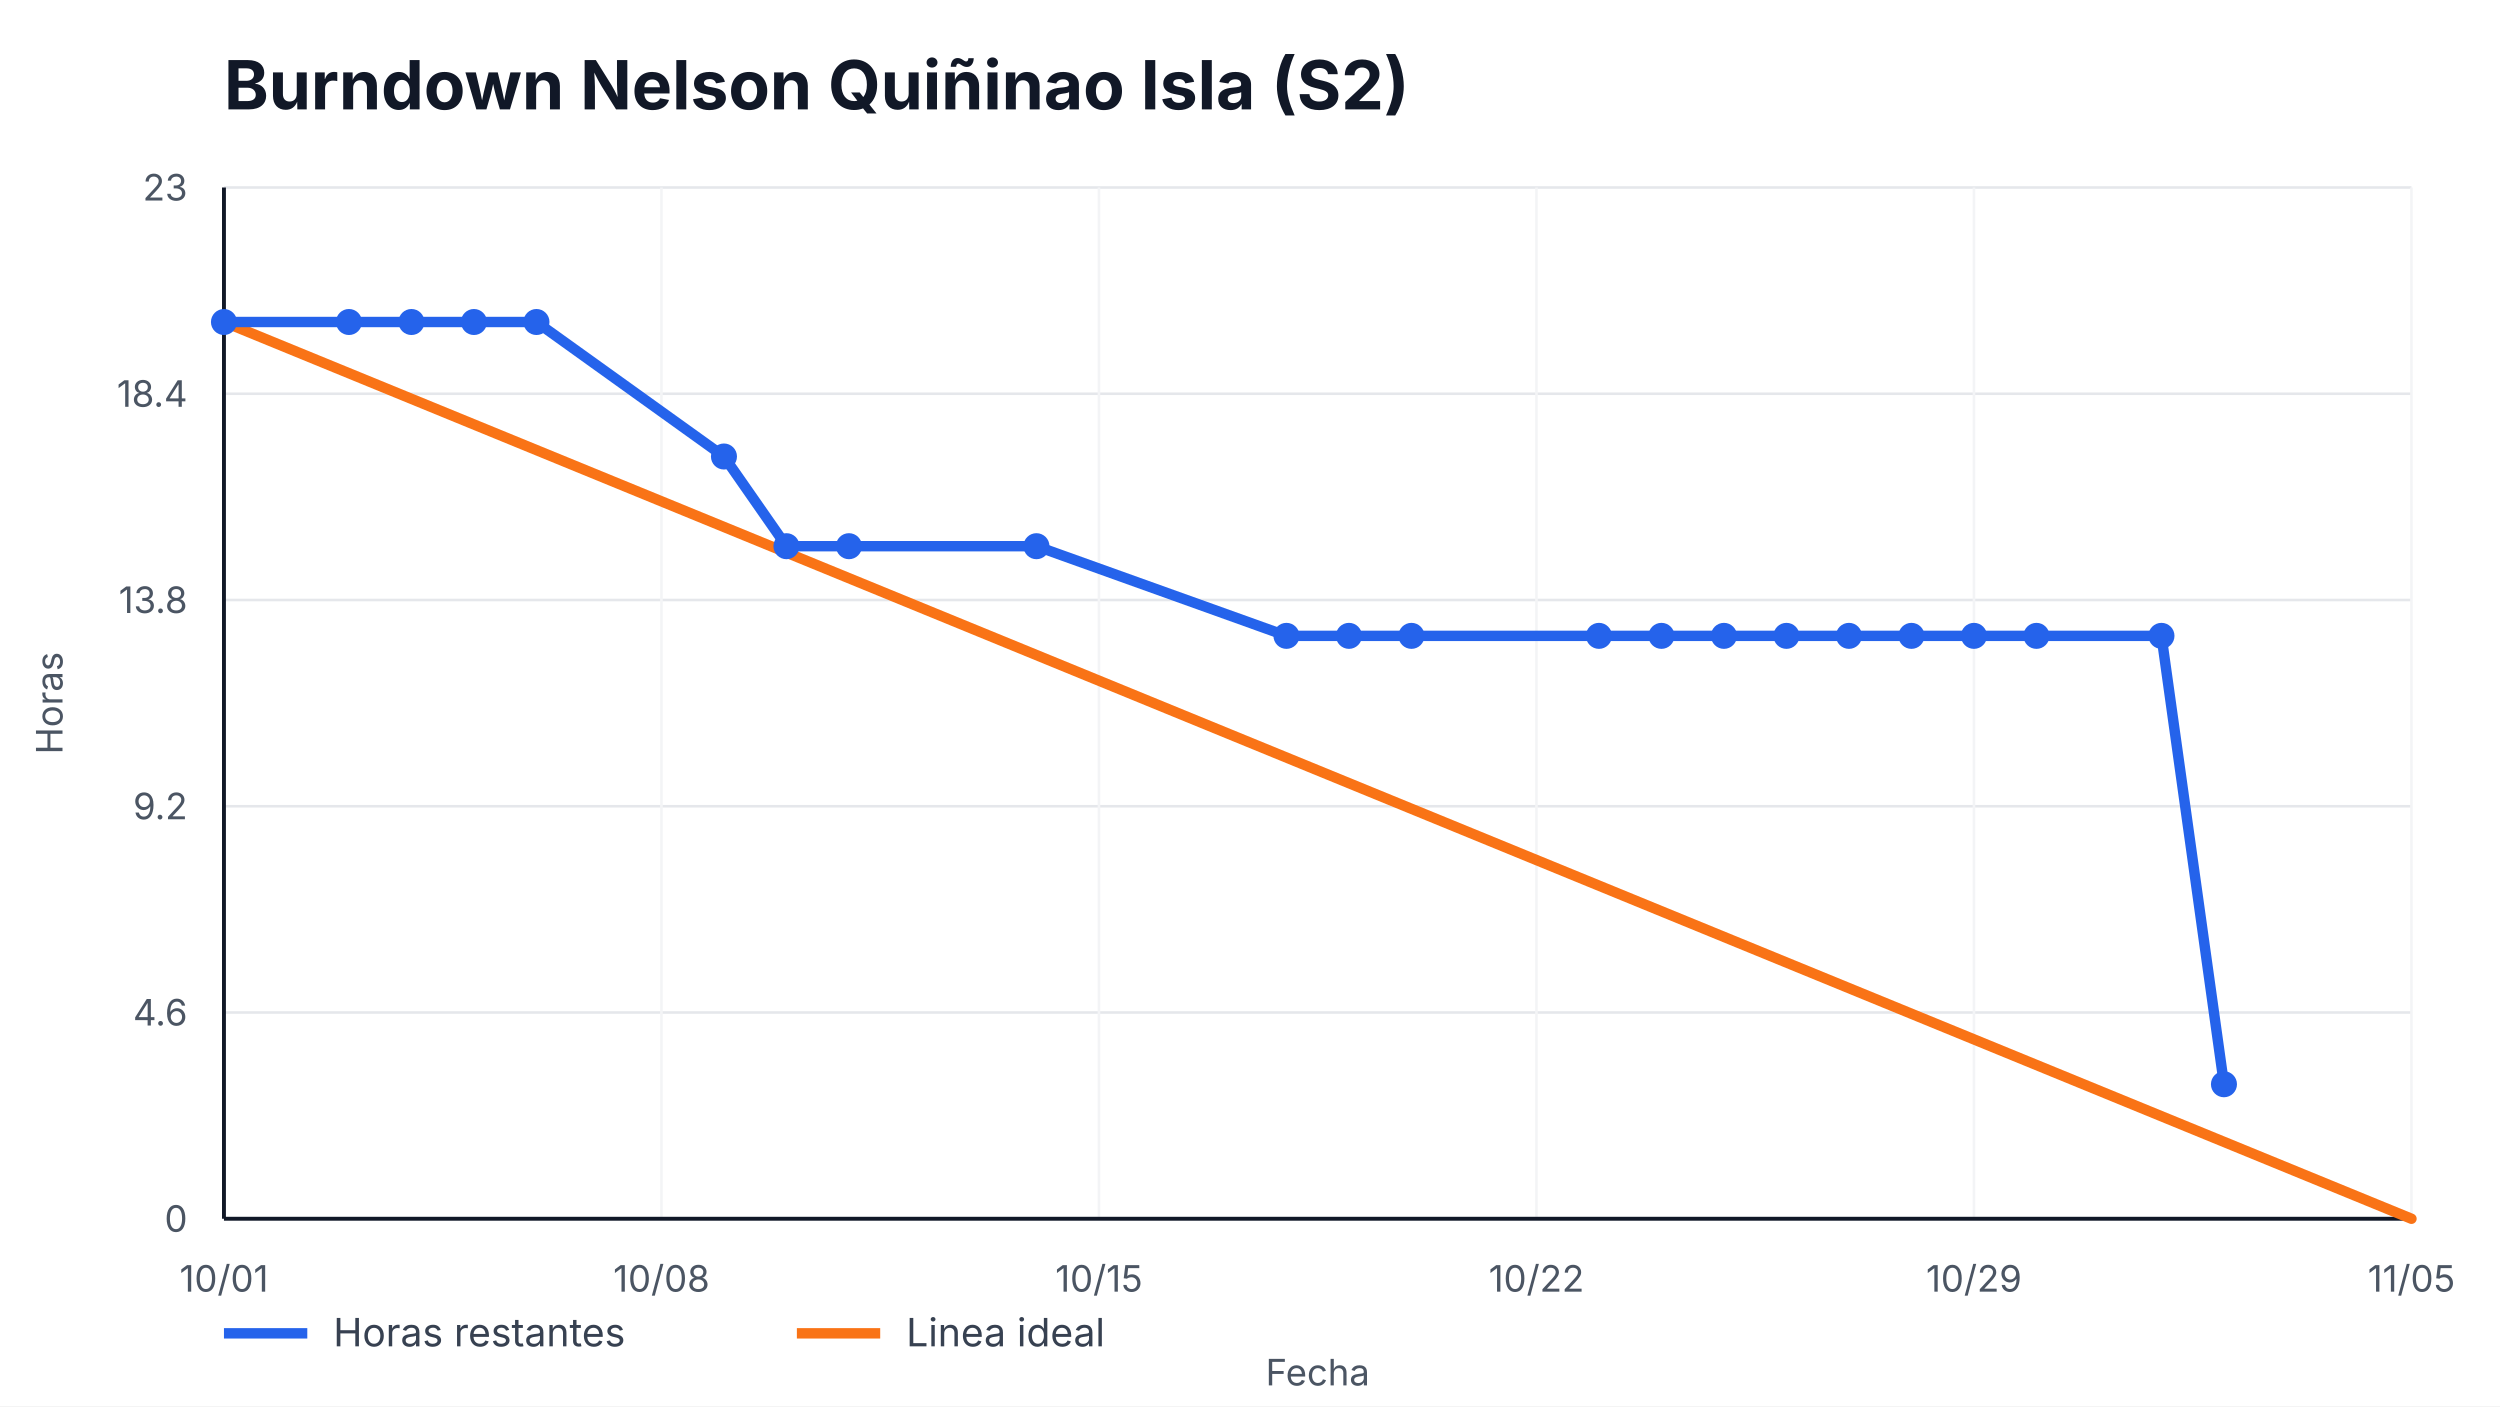
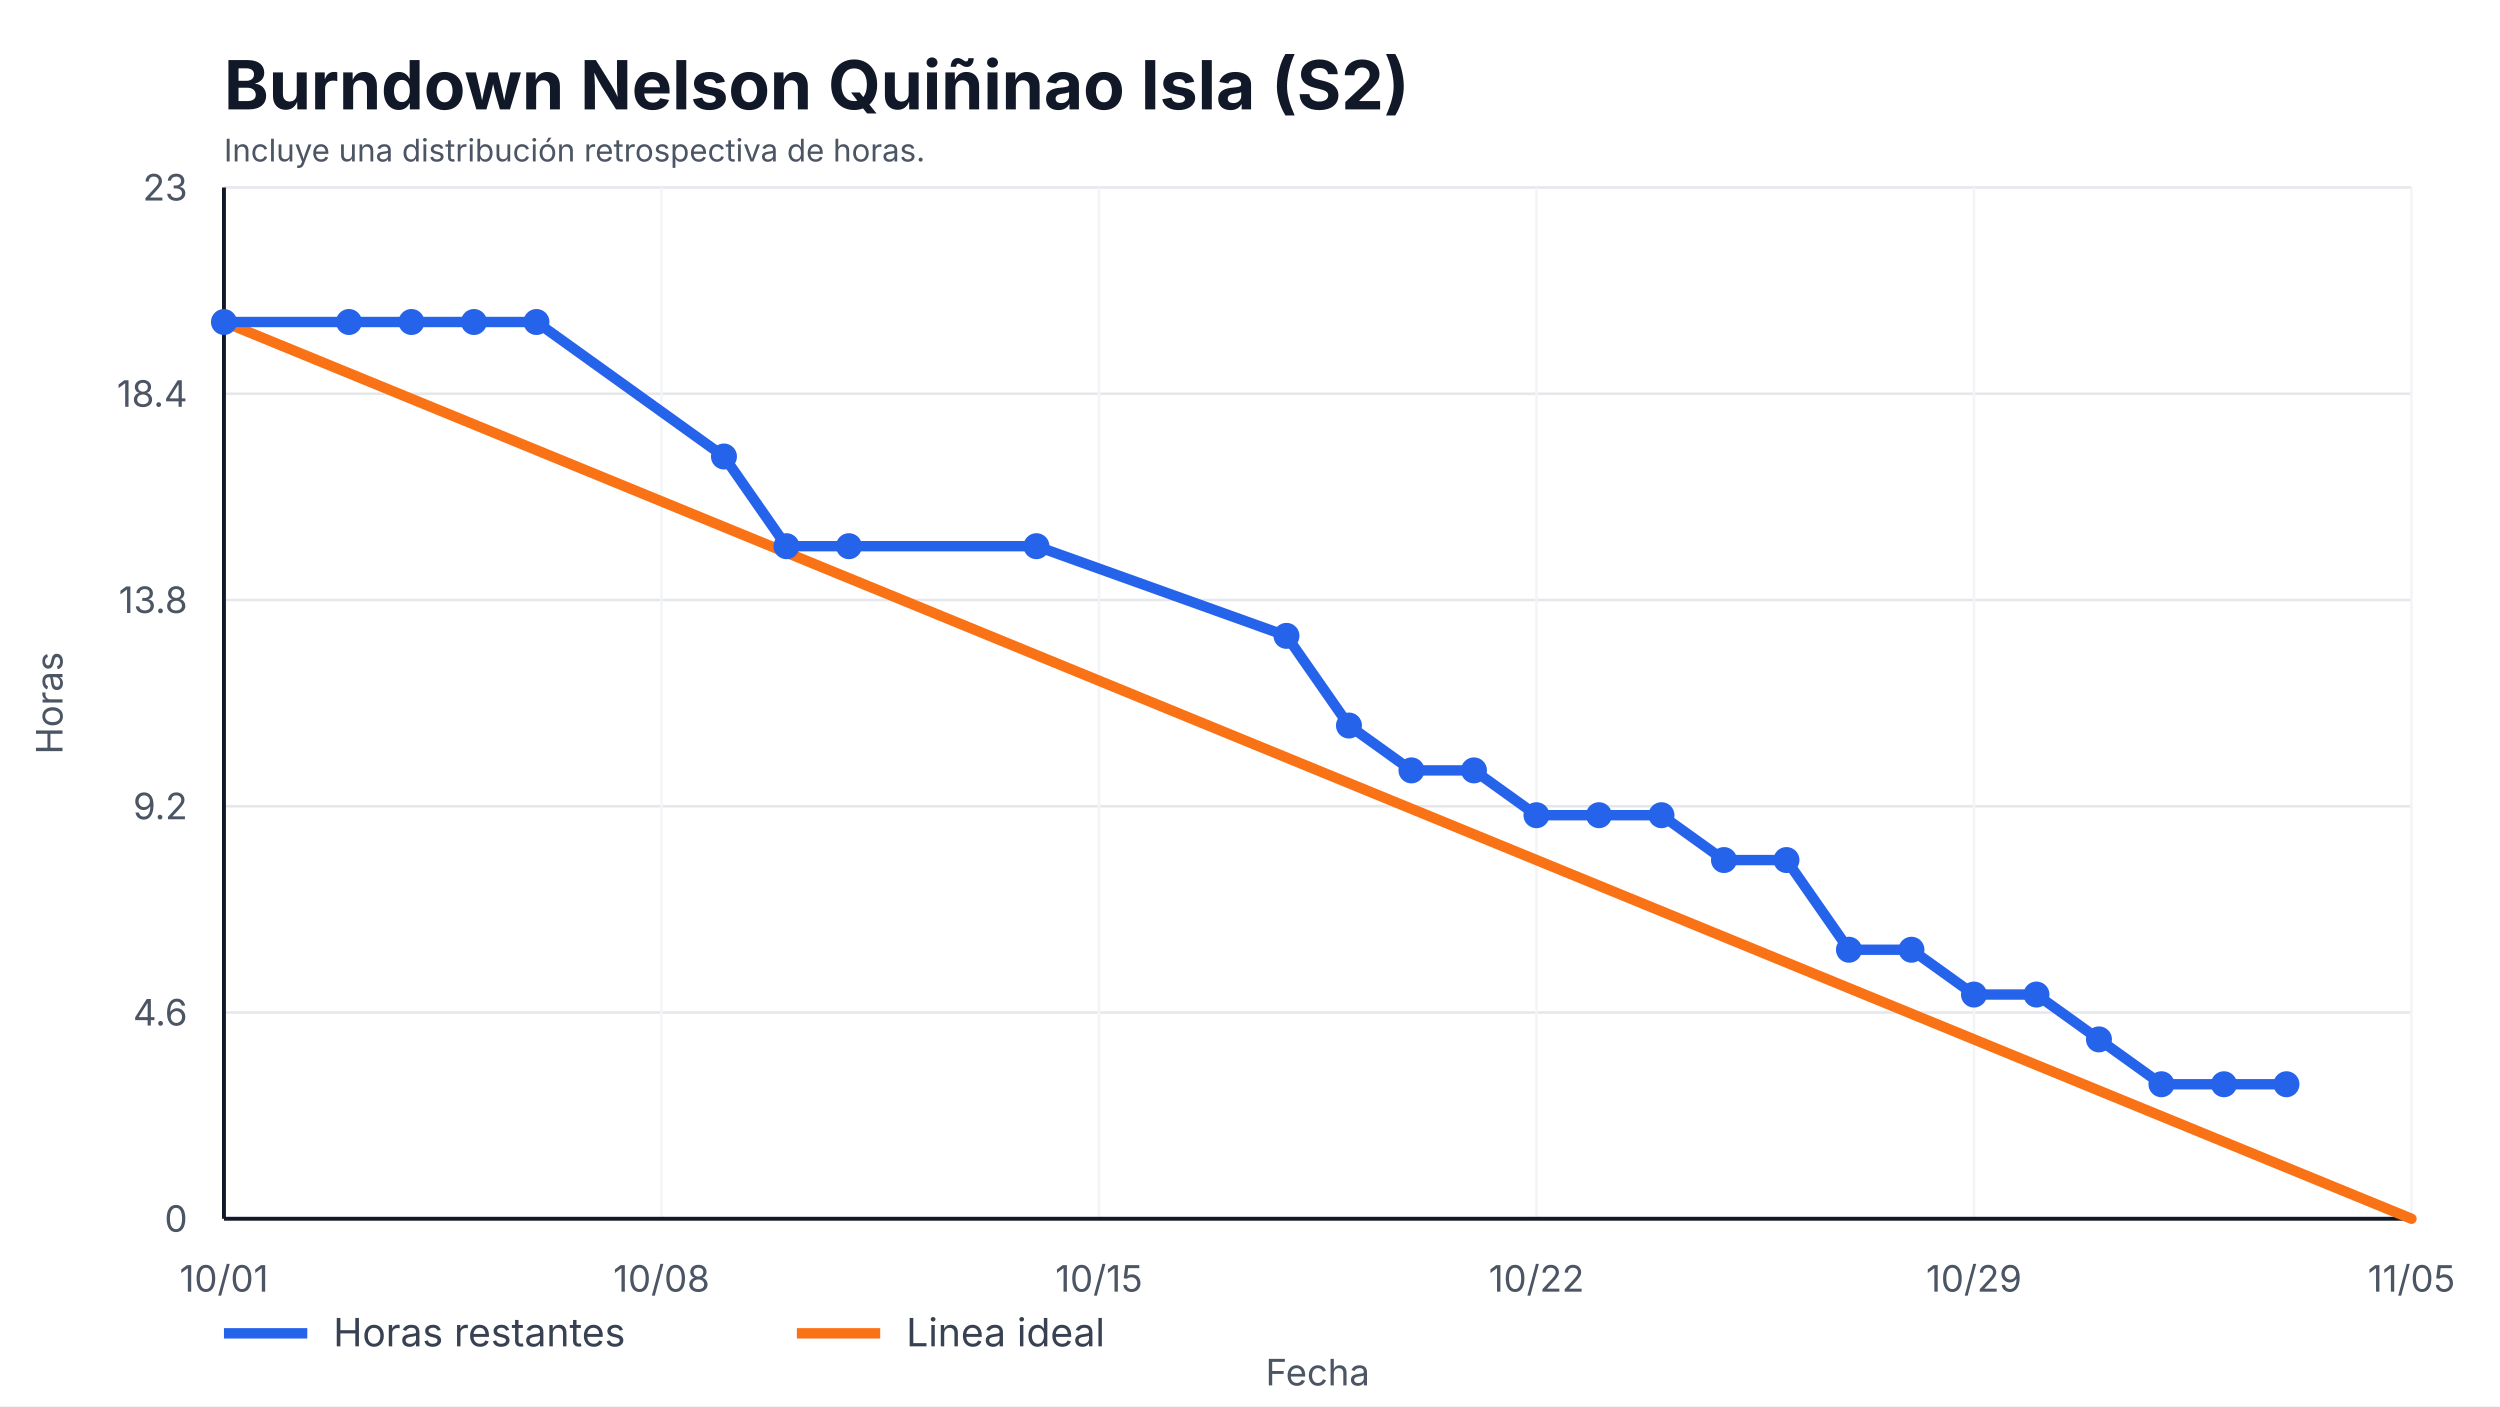
<svg xmlns="http://www.w3.org/2000/svg" width="960" height="540" viewBox="0 0 960 540" role="img" aria-label="Burndown Nelson Quiñinao Isla (S2)">
  <style>
    text { font-family: -apple-system, BlinkMacSystemFont, "Segoe UI", sans-serif; fill: #111827; }
    .title { font-size: 26px; font-weight: 700; }
    .axis { font-size: 14px; fill: #4b5563; }
    .legend { font-size: 15px; fill: #374151; }
    .overrun { font-size: 14px; font-weight: 700; fill: #b91c1c; }
  </style>
  <rect width="100%" height="100%" fill="#ffffff" />
  <text x="86" y="42" class="title">Burndown Nelson Quiñinao Isla (S2)</text>
+   <text x="86" y="62" class="axis" style="font-size:12px">Incluye una distribución retrospectiva de horas.</text>
  <g>
    <line x1="86" y1="468.00" x2="926" y2="468.00" stroke="#e5e7eb" />
    <line x1="86" y1="388.80" x2="926" y2="388.80" stroke="#e5e7eb" />
    <line x1="86" y1="309.60" x2="926" y2="309.60" stroke="#e5e7eb" />
    <line x1="86" y1="230.40" x2="926" y2="230.40" stroke="#e5e7eb" />
    <line x1="86" y1="151.20" x2="926" y2="151.20" stroke="#e5e7eb" />
    <line x1="86" y1="72.00" x2="926" y2="72.00" stroke="#e5e7eb" />
  </g>
  <g>
    <line x1="86.00" y1="72" x2="86.00" y2="468" stroke="#f3f4f6" />
    <text x="86.00" y="496" text-anchor="middle" class="axis">10/01</text>
    <line x1="254.00" y1="72" x2="254.00" y2="468" stroke="#f3f4f6" />
    <text x="254.00" y="496" text-anchor="middle" class="axis">10/08</text>
    <line x1="422.00" y1="72" x2="422.00" y2="468" stroke="#f3f4f6" />
    <text x="422.00" y="496" text-anchor="middle" class="axis">10/15</text>
    <line x1="590.00" y1="72" x2="590.00" y2="468" stroke="#f3f4f6" />
    <text x="590.00" y="496" text-anchor="middle" class="axis">10/22</text>
    <line x1="758.00" y1="72" x2="758.00" y2="468" stroke="#f3f4f6" />
    <text x="758.00" y="496" text-anchor="middle" class="axis">10/29</text>
    <line x1="926.00" y1="72" x2="926.00" y2="468" stroke="#f3f4f6" />
    <text x="926.00" y="496" text-anchor="middle" class="axis">11/05</text>
  </g>
  <line x1="86" y1="468" x2="926" y2="468" stroke="#111827" stroke-width="1.5" />
  <line x1="86" y1="72" x2="86" y2="468" stroke="#111827" stroke-width="1.5" />
  <g>
    <text x="72" y="473.00" text-anchor="end" class="axis">0</text>
    <text x="72" y="393.80" text-anchor="end" class="axis">4.6</text>
    <text x="72" y="314.60" text-anchor="end" class="axis">9.2</text>
    <text x="72" y="235.40" text-anchor="end" class="axis">13.8</text>
    <text x="72" y="156.20" text-anchor="end" class="axis">18.4</text>
    <text x="72" y="77.00" text-anchor="end" class="axis">23</text>
  </g>
  <polyline points="86.00,123.65 926.00,468.00" fill="none" stroke="#f97316" stroke-width="4" stroke-linecap="round" />
-   <polyline points="86.00,123.65 134.00,123.65 158.00,123.65 182.00,123.65 206.00,123.65 278.00,175.30 302.00,209.74 326.00,209.74 398.00,209.74 494.00,244.17 518.00,244.17 542.00,244.17 614.00,244.17 638.00,244.17 662.00,244.17 686.00,244.17 710.00,244.17 734.00,244.17 758.00,244.17 782.00,244.17 830.00,244.17 854.00,416.35" fill="none" stroke="#2563eb" stroke-width="4" stroke-linecap="round" stroke-linejoin="round" />
+   <polyline points="86.00,123.65 134.00,123.65 158.00,123.65 182.00,123.65 206.00,123.65 278.00,175.30 302.00,209.74 326.00,209.74 398.00,209.74 494.00,244.17 518.00,278.61 542.00,295.83 566.00,295.83 590.00,313.04 614.00,313.04 638.00,313.04 662.00,330.26 686.00,330.26 710.00,364.70 734.00,364.70 758.00,381.91 782.00,381.91 806.00,399.13 830.00,416.35 854.00,416.35 878.00,416.35" fill="none" stroke="#2563eb" stroke-width="4" stroke-linecap="round" stroke-linejoin="round" />
  <g>
    <circle cx="86.00" cy="123.65" r="5" fill="#2563eb" />
    <circle cx="134.00" cy="123.65" r="5" fill="#2563eb" />
    <circle cx="158.00" cy="123.65" r="5" fill="#2563eb" />
    <circle cx="182.00" cy="123.65" r="5" fill="#2563eb" />
    <circle cx="206.00" cy="123.65" r="5" fill="#2563eb" />
    <circle cx="278.00" cy="175.30" r="5" fill="#2563eb" />
    <circle cx="302.00" cy="209.74" r="5" fill="#2563eb" />
    <circle cx="326.00" cy="209.74" r="5" fill="#2563eb" />
    <circle cx="398.00" cy="209.74" r="5" fill="#2563eb" />
    <circle cx="494.00" cy="244.17" r="5" fill="#2563eb" />
-     <circle cx="518.00" cy="244.17" r="5" fill="#2563eb" />
-     <circle cx="542.00" cy="244.17" r="5" fill="#2563eb" />
-     <circle cx="614.00" cy="244.17" r="5" fill="#2563eb" />
-     <circle cx="638.00" cy="244.17" r="5" fill="#2563eb" />
-     <circle cx="662.00" cy="244.17" r="5" fill="#2563eb" />
-     <circle cx="686.00" cy="244.17" r="5" fill="#2563eb" />
-     <circle cx="710.00" cy="244.17" r="5" fill="#2563eb" />
-     <circle cx="734.00" cy="244.17" r="5" fill="#2563eb" />
-     <circle cx="758.00" cy="244.17" r="5" fill="#2563eb" />
-     <circle cx="782.00" cy="244.17" r="5" fill="#2563eb" />
-     <circle cx="830.00" cy="244.17" r="5" fill="#2563eb" />
+     <circle cx="518.00" cy="278.61" r="5" fill="#2563eb" />
+     <circle cx="542.00" cy="295.83" r="5" fill="#2563eb" />
+     <circle cx="566.00" cy="295.83" r="5" fill="#2563eb" />
+     <circle cx="590.00" cy="313.04" r="5" fill="#2563eb" />
+     <circle cx="614.00" cy="313.04" r="5" fill="#2563eb" />
+     <circle cx="638.00" cy="313.04" r="5" fill="#2563eb" />
+     <circle cx="662.00" cy="330.26" r="5" fill="#2563eb" />
+     <circle cx="686.00" cy="330.26" r="5" fill="#2563eb" />
+     <circle cx="710.00" cy="364.70" r="5" fill="#2563eb" />
+     <circle cx="734.00" cy="364.70" r="5" fill="#2563eb" />
+     <circle cx="758.00" cy="381.91" r="5" fill="#2563eb" />
+     <circle cx="782.00" cy="381.91" r="5" fill="#2563eb" />
+     <circle cx="806.00" cy="399.13" r="5" fill="#2563eb" />
+     <circle cx="830.00" cy="416.35" r="5" fill="#2563eb" />
    <circle cx="854.00" cy="416.35" r="5" fill="#2563eb" />
+     <circle cx="878.00" cy="416.35" r="5" fill="#2563eb" />
  </g>
  <line x1="86" y1="512" x2="118" y2="512" stroke="#2563eb" stroke-width="4" />
  <text x="128" y="517" class="legend">Horas restantes</text>
  <line x1="306" y1="512" x2="338" y2="512" stroke="#f97316" stroke-width="4" />
  <text x="348" y="517" class="legend">Linea ideal</text>
  <text x="506.0" y="532" text-anchor="middle" class="axis">Fecha</text>
  <text x="24" y="270.0" transform="rotate(-90 24,270.0)" text-anchor="middle" class="axis">Horas</text>
</svg>
